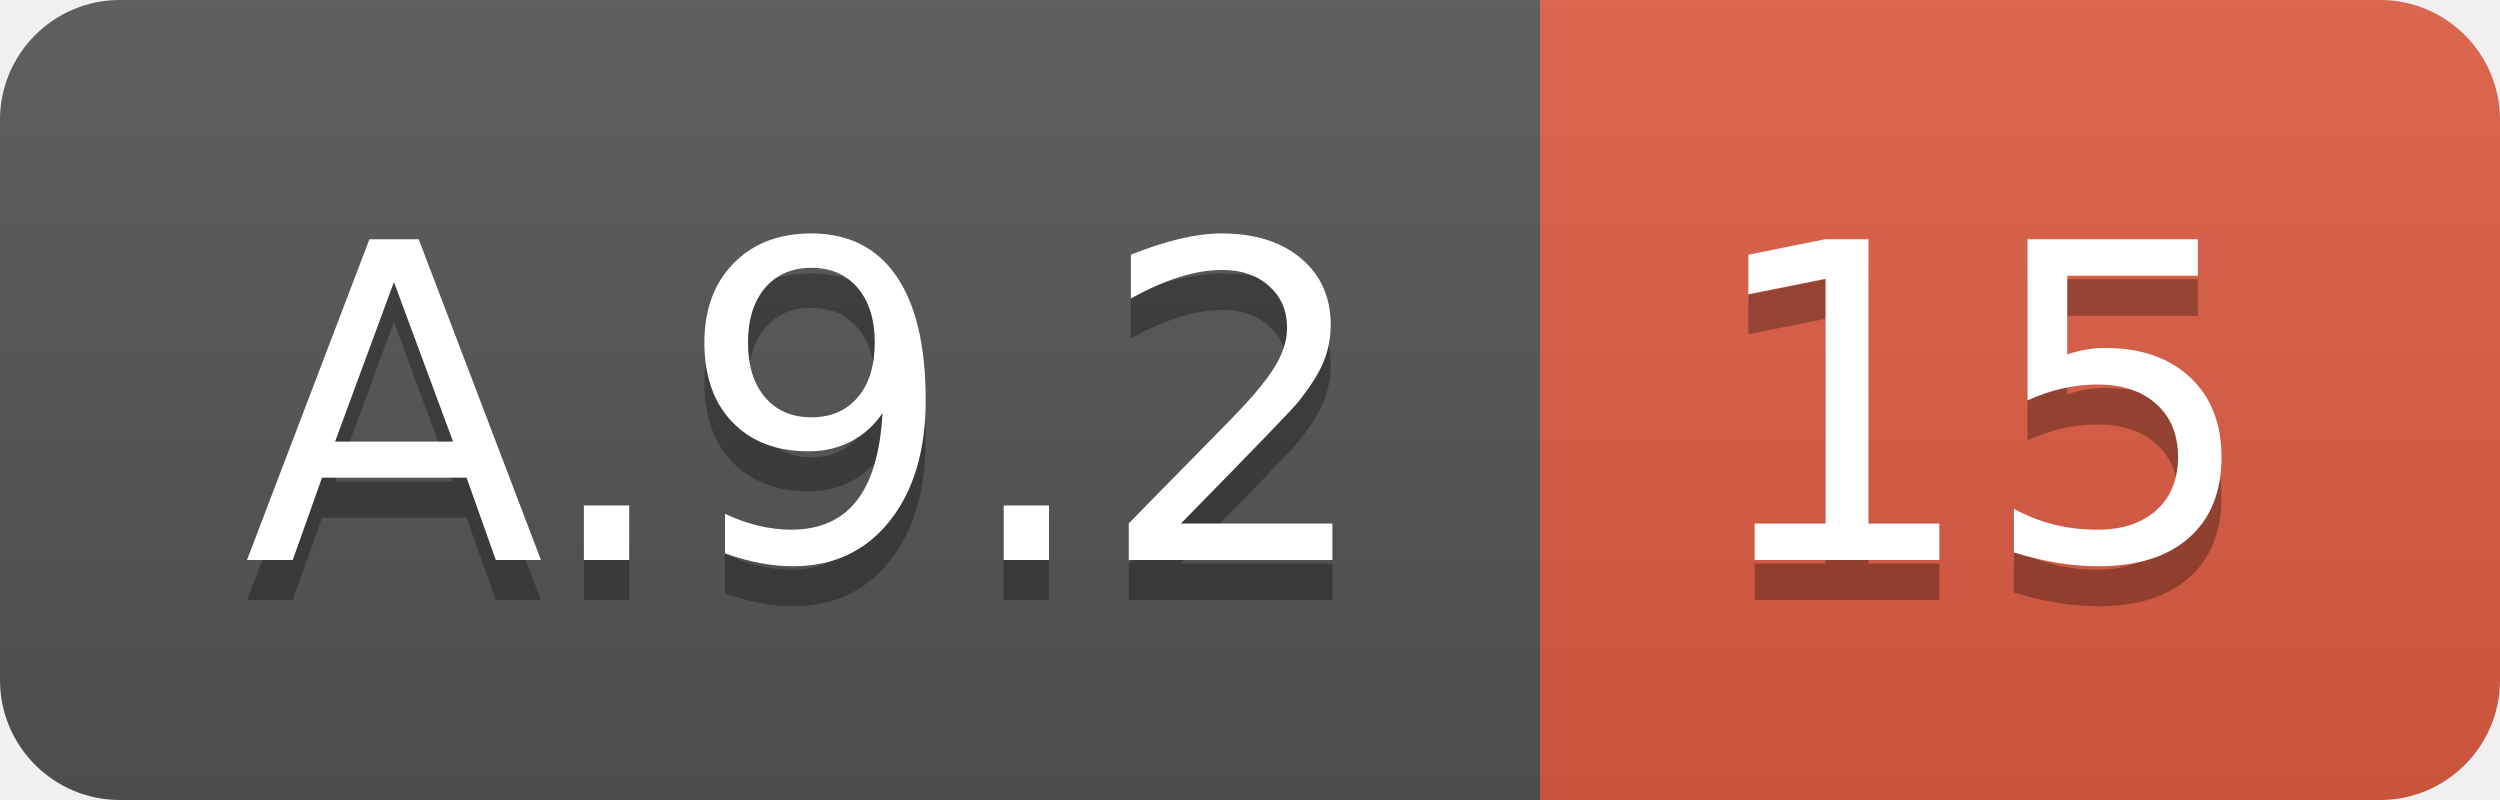
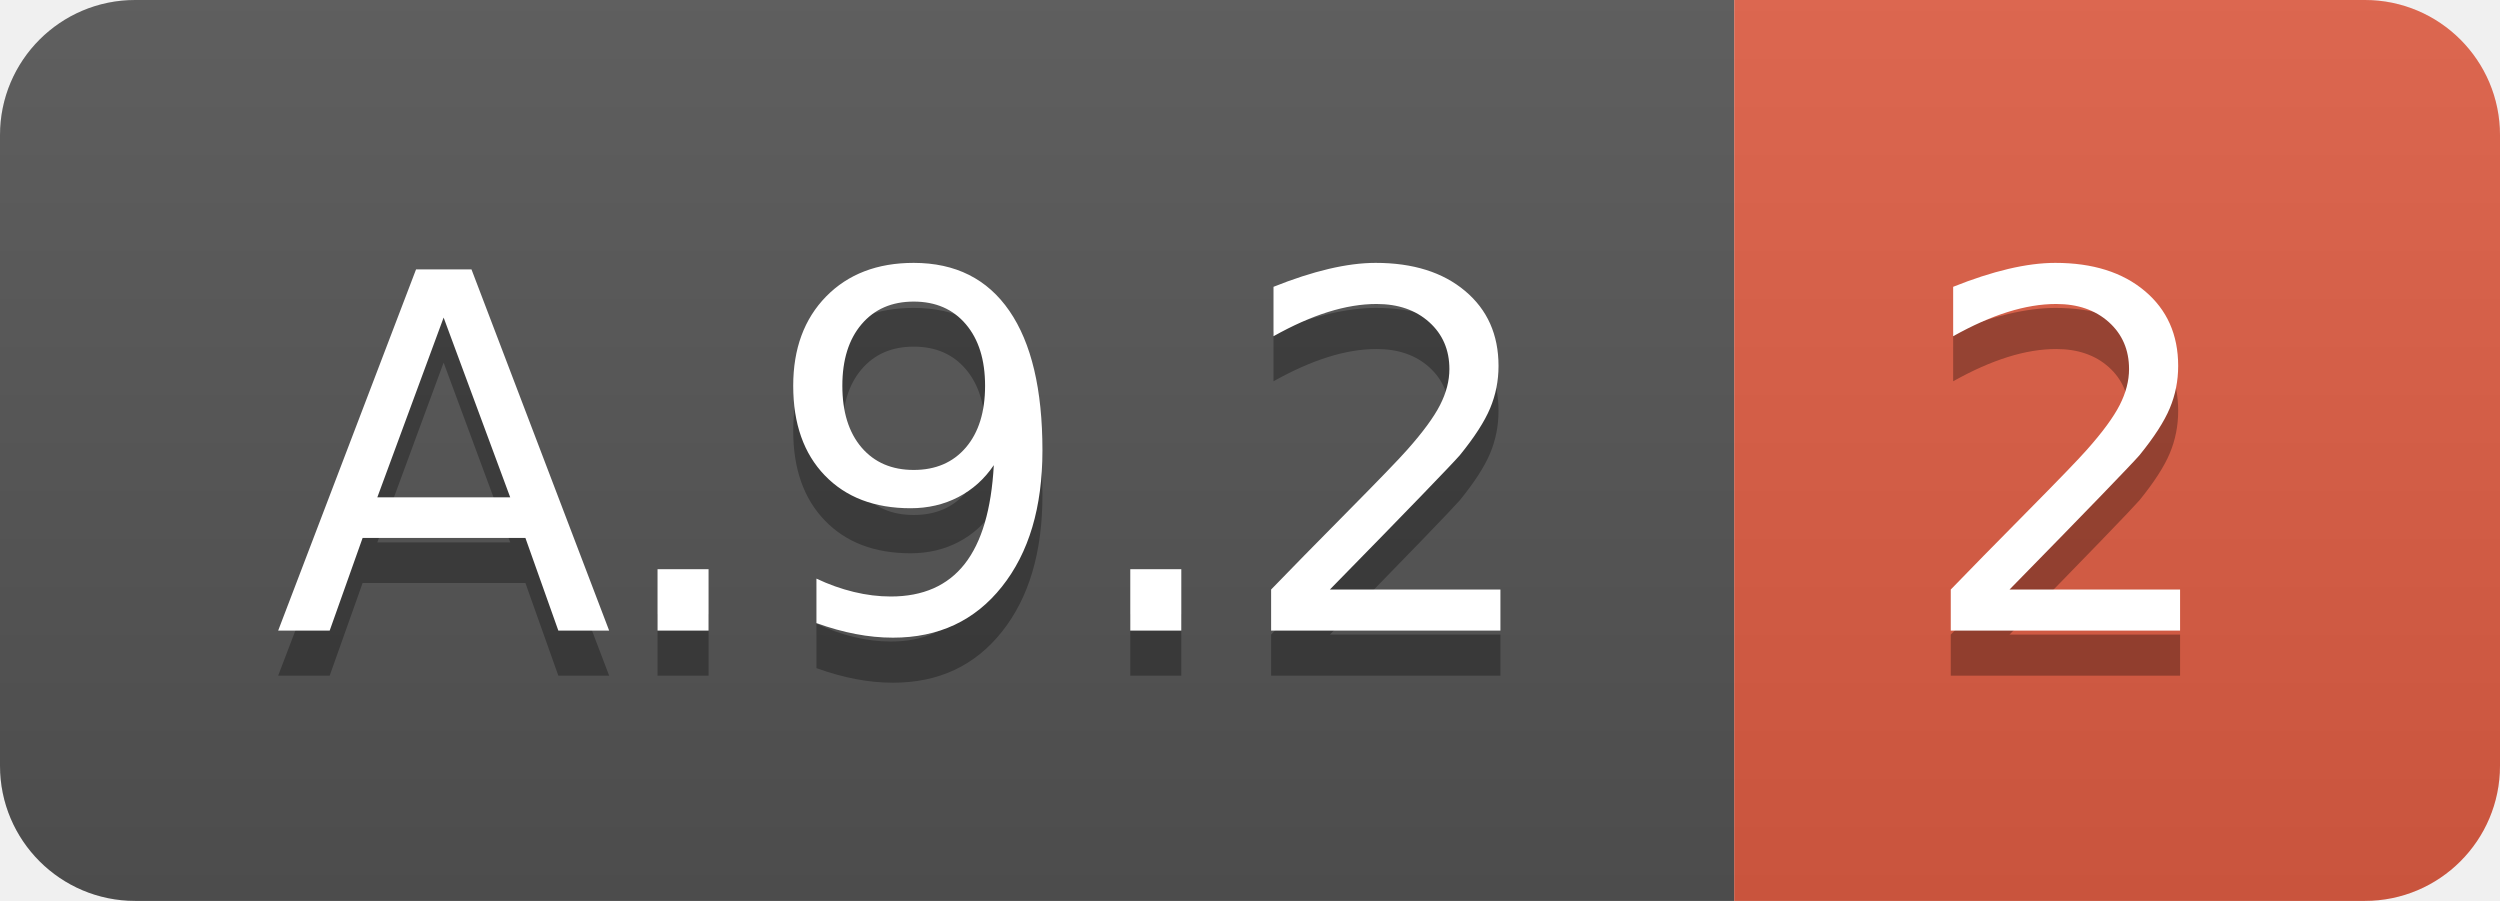
- <svg xmlns="http://www.w3.org/2000/svg" width="62.5" height="20">
+ <svg xmlns="http://www.w3.org/2000/svg" width="55.5" height="20">
  <linearGradient id="smooth" x2="0" y2="100%">
    <stop offset="0" stop-color="#bbb" stop-opacity=".1" />
    <stop offset="1" stop-opacity=".1" />
  </linearGradient>
  <clipPath id="round">
-     <rect width="62.5" height="20" rx="3" fill="#fff" />
+     <rect width="55.5" height="20" rx="3" fill="#fff" />
  </clipPath>
  <g clip-path="url(#round)">
    <rect width="38.5" height="20" fill="#555" />
-     <rect x="38.5" width="24.0" height="20" fill="#e05d44" />
-     <rect width="62.5" height="20" fill="url(#smooth)" />
+     <rect x="38.5" width="17.0" height="20" fill="#e05d44" />
+     <rect width="55.5" height="20" fill="url(#smooth)" />
  </g>
  <g fill="#fff" text-anchor="middle" font-family="DejaVu Sans,Verdana,Geneva,sans-serif" font-size="110">
    <text x="202.5" y="150" fill="#010101" fill-opacity=".3" transform="scale(0.1)" textLength="285.0" lengthAdjust="spacing">A.9.2</text>
    <text x="202.5" y="140" transform="scale(0.1)" textLength="285.0" lengthAdjust="spacing">A.9.2</text>
-     <text x="495.0" y="150" fill="#010101" fill-opacity=".3" transform="scale(0.1)" textLength="140.0" lengthAdjust="spacing">15</text>
-     <text x="495.0" y="140" transform="scale(0.1)" textLength="140.0" lengthAdjust="spacing">15</text>
+     <text x="460.0" y="150" fill="#010101" fill-opacity=".3" transform="scale(0.1)" textLength="70.0" lengthAdjust="spacing">2</text>
+     <text x="460.0" y="140" transform="scale(0.1)" textLength="70.0" lengthAdjust="spacing">2</text>
  </g>
</svg>
